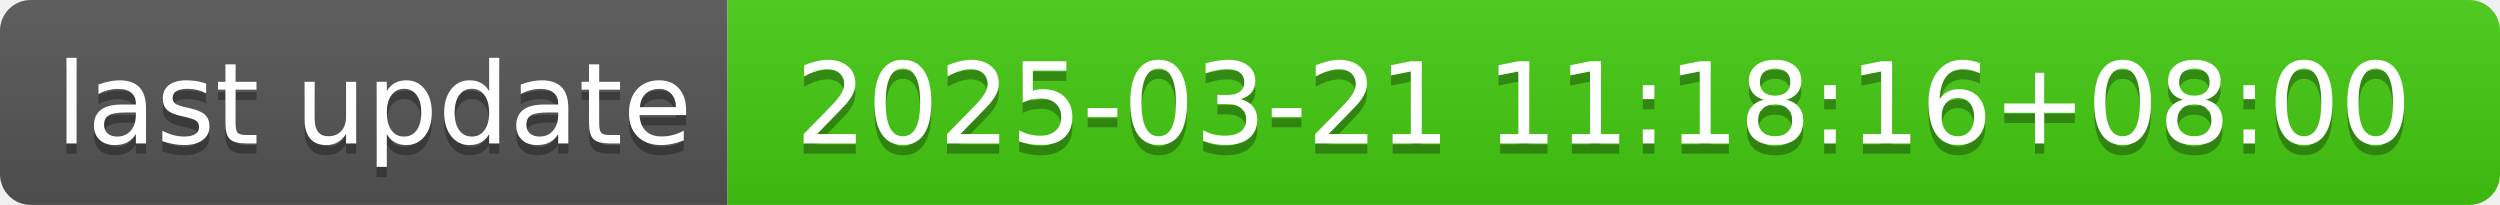
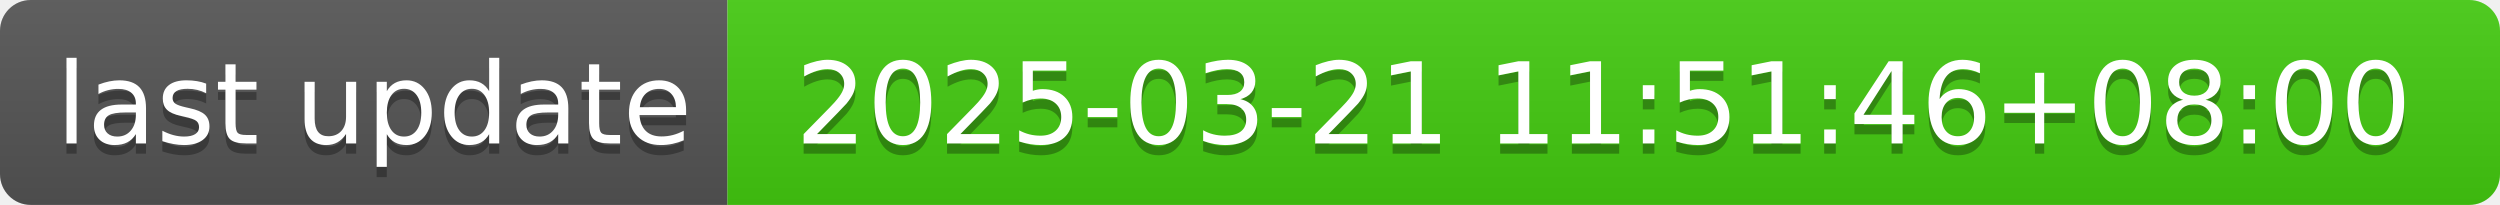
- <svg xmlns="http://www.w3.org/2000/svg" width="244" height="20" role="img" aria-label="last update: 2025-03-21 11:18:16+08:00">
+ <svg xmlns="http://www.w3.org/2000/svg" width="244" height="20" role="img" aria-label="last update: 2025-03-21 11:51:46+08:00">
  <linearGradient id="s" x2="0" y2="100%">
    <stop offset="0" stop-color="#bbb" stop-opacity=".1" />
    <stop offset="1" stop-opacity=".1" />
  </linearGradient>
  <clipPath id="r">
    <rect width="244" height="20" rx="3" fill="#fff" />
  </clipPath>
  <g clip-path="url(#r)">
    <rect width="71" height="20" fill="#555" />
    <rect x="71" width="173" height="20" fill="#4c1" />
    <rect width="244" height="20" fill="url(#s)" />
  </g>
  <g fill="#fff" text-anchor="middle" font-family="Verdana,Geneva,DejaVu Sans,sans-serif" text-rendering="geometricPrecision" font-size="110">
    <text aria-hidden="true" x="365" y="150" fill="#010101" fill-opacity=".3" transform="scale(.1)" textLength="610">last update</text>
    <text x="365" y="140" transform="scale(.1)" fill="#fff" textLength="610">last update</text>
-     <text aria-hidden="true" x="1565" y="150" fill="#010101" fill-opacity=".3" transform="scale(.1)" textLength="1630">2025-03-21 11:18:16+08:00</text>
-     <text x="1565" y="140" transform="scale(.1)" fill="#fff" textLength="1630">2025-03-21 11:18:16+08:00</text>
+     <text aria-hidden="true" x="1565" y="150" fill="#010101" fill-opacity=".3" transform="scale(.1)" textLength="1630">2025-03-21 11:51:46+08:00</text>
+     <text x="1565" y="140" transform="scale(.1)" fill="#fff" textLength="1630">2025-03-21 11:51:46+08:00</text>
  </g>
</svg>
